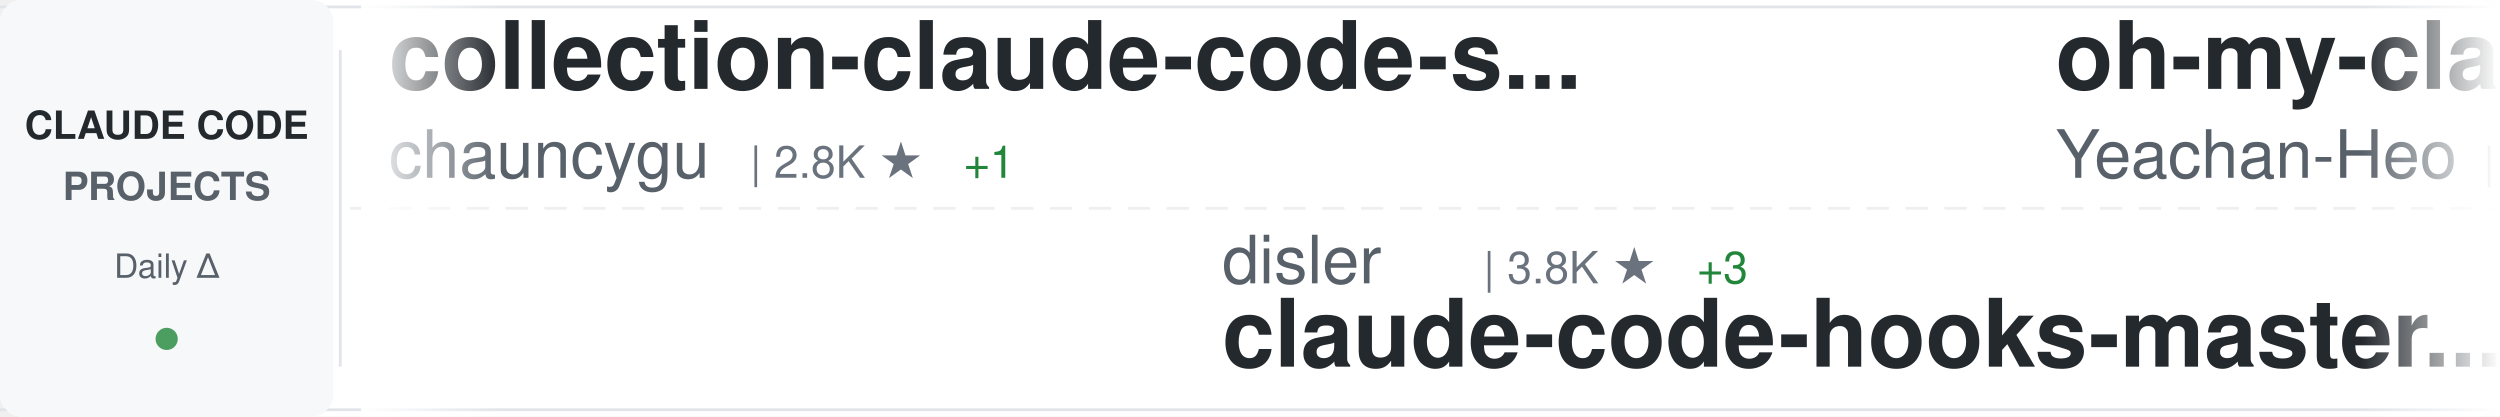
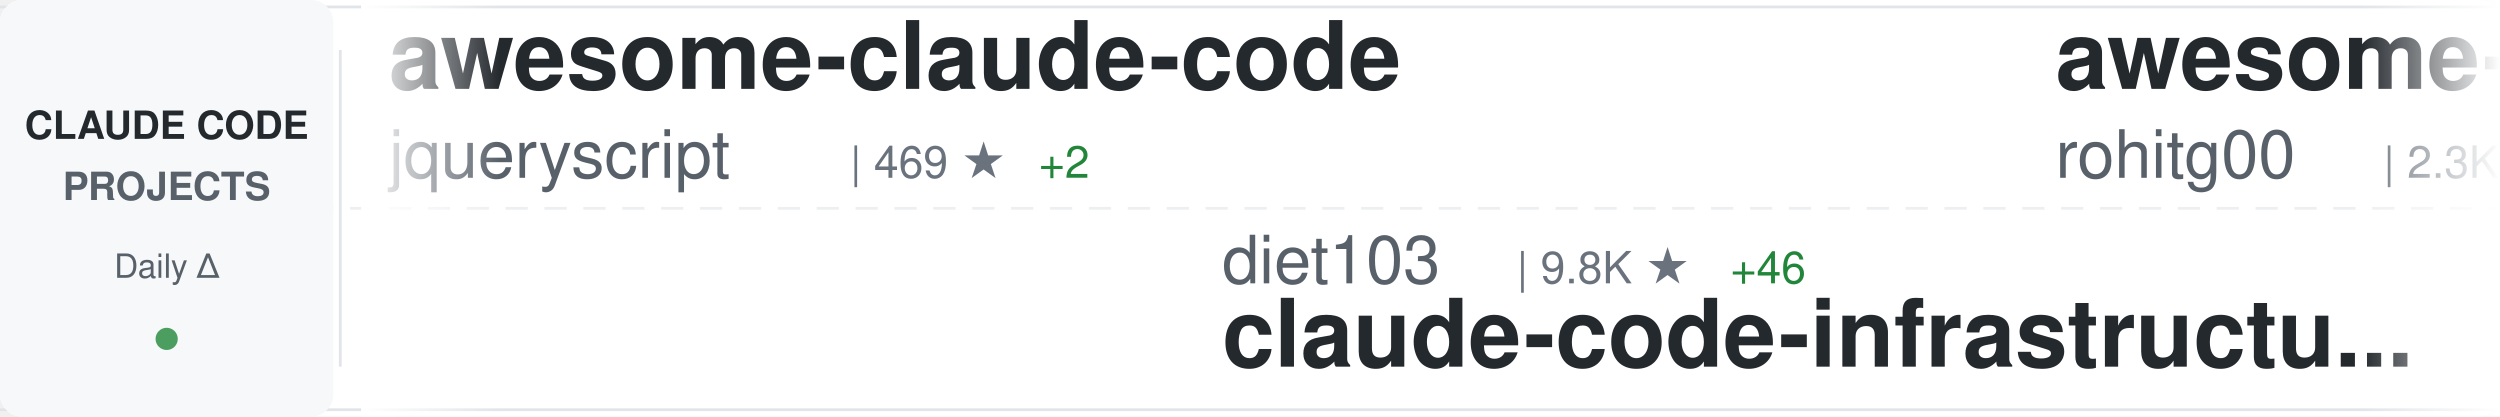
<svg xmlns="http://www.w3.org/2000/svg" width="900" height="150">
  <defs>
    <linearGradient id="awesomeLeftFade" x1="0%" y1="0%" x2="100%" y2="0%">
      <stop offset="0%" style="stop-color:#ffffff;stop-opacity:1" />
      <stop offset="100%" style="stop-color:#ffffff;stop-opacity:0" />
    </linearGradient>
    <linearGradient id="awesomeRightFade" x1="0%" y1="0%" x2="100%" y2="0%">
      <stop offset="0%" style="stop-color:#ffffff;stop-opacity:0" />
      <stop offset="100%" style="stop-color:#ffffff;stop-opacity:1" />
    </linearGradient>
  </defs>
  <rect width="900" height="150" fill="#ffffff" rx="8" />
  <rect x="0" y="2" width="900" height="1" fill="#e1e4e8" />
  <rect x="0" y="147" width="900" height="1" fill="#e1e4e8" />
  <line x1="0" y1="75" x2="900" y2="75" stroke="#e1e4e8" stroke-width="1" stroke-dasharray="8 6" opacity="0.6" />
  <rect x="0" y="0" width="120" height="150" fill="#f6f8fa" rx="8" />
  <text x="60" y="50" font-family="-apple-system, BlinkMacSystemFont, 'Segoe UI', Helvetica, Arial, sans-serif" font-size="14" font-weight="600" fill="#24292e" text-anchor="middle">CLAUDE CODE</text>
  <text x="60" y="72" font-family="-apple-system, BlinkMacSystemFont, 'Segoe UI', Helvetica, Arial, sans-serif" font-size="14" font-weight="600" fill="#586069" text-anchor="middle">PROJECTS</text>
  <text x="60" y="100" font-family="-apple-system, BlinkMacSystemFont, 'Segoe UI', Helvetica, Arial, sans-serif" font-size="12" font-weight="500" fill="#586069" text-anchor="middle">Daily Δ</text>
  <circle cx="60" cy="122" r="4" fill="#22863a" opacity="0.8" />
  <rect x="122" y="18" width="1" height="114" fill="#e1e4e8" />
  <clipPath id="awesomeTickerClip">
    <rect x="130" y="0" width="770" height="150" />
  </clipPath>
  <g clip-path="url(#awesomeTickerClip)">
    <g id="awesomeTickerItems">
      <animateTransform attributeName="transform" attributeType="XML" type="translate" from="0 0" to="-3000 0" dur="54s" repeatCount="indefinite" />
      <g transform="translate(0, 0)">
-         <text x="140" y="32" font-family="-apple-system, BlinkMacSystemFont, 'Segoe UI', Helvetica, Arial, sans-serif" font-size="34" font-weight="600" fill="#24292e">collection-claude-code-s...</text>
-         <text x="140" y="64" font-family="-apple-system, BlinkMacSystemFont, 'Segoe UI', Helvetica, Arial, sans-serif" font-size="24" font-weight="400" fill="#586069">chauncygu</text>
-         <text x="270" y="64" font-family="-apple-system, BlinkMacSystemFont, 'Segoe UI', Helvetica, Arial, sans-serif" font-size="16" font-weight="500" fill="#6a737d">| 2.8K ★</text>
-         <text x="347" y="64" font-family="-apple-system, BlinkMacSystemFont, 'Segoe UI', Helvetica, Arial, sans-serif" font-size="16" font-weight="500" fill="#22863a"> +1</text>
+         <text x="140" y="32" font-family="-apple-system, BlinkMacSystemFont, 'Segoe UI', Helvetica, Arial, sans-serif" font-size="34" font-weight="600" fill="#24292e">awesome-claude-code</text>
+         <text x="140" y="64" font-family="-apple-system, BlinkMacSystemFont, 'Segoe UI', Helvetica, Arial, sans-serif" font-size="24" font-weight="400" fill="#586069">jqueryscript</text>
+         <text x="306" y="64" font-family="-apple-system, BlinkMacSystemFont, 'Segoe UI', Helvetica, Arial, sans-serif" font-size="16" font-weight="500" fill="#6a737d">| 469 ★</text>
+         <text x="374" y="64" font-family="-apple-system, BlinkMacSystemFont, 'Segoe UI', Helvetica, Arial, sans-serif" font-size="16" font-weight="500" fill="#22863a"> +2</text>
      </g>
      <g transform="translate(300, 0)">
-         <text x="140" y="102" font-family="-apple-system, BlinkMacSystemFont, 'Segoe UI', Helvetica, Arial, sans-serif" font-size="24" font-weight="400" fill="#586069">disler</text>
-         <text x="234" y="102" font-family="-apple-system, BlinkMacSystemFont, 'Segoe UI', Helvetica, Arial, sans-serif" font-size="16" font-weight="500" fill="#6a737d">| 3.8K ★</text>
-         <text x="311" y="102" font-family="-apple-system, BlinkMacSystemFont, 'Segoe UI', Helvetica, Arial, sans-serif" font-size="16" font-weight="500" fill="#22863a"> +3</text>
-         <text x="140" y="132" font-family="-apple-system, BlinkMacSystemFont, 'Segoe UI', Helvetica, Arial, sans-serif" font-size="34" font-weight="600" fill="#24292e">claude-code-hooks-master...</text>
+         <text x="140" y="102" font-family="-apple-system, BlinkMacSystemFont, 'Segoe UI', Helvetica, Arial, sans-serif" font-size="24" font-weight="400" fill="#586069">diet103</text>
+         <text x="246" y="102" font-family="-apple-system, BlinkMacSystemFont, 'Segoe UI', Helvetica, Arial, sans-serif" font-size="16" font-weight="500" fill="#6a737d">| 9.8K ★</text>
+         <text x="323" y="102" font-family="-apple-system, BlinkMacSystemFont, 'Segoe UI', Helvetica, Arial, sans-serif" font-size="16" font-weight="500" fill="#22863a"> +46</text>
+         <text x="140" y="132" font-family="-apple-system, BlinkMacSystemFont, 'Segoe UI', Helvetica, Arial, sans-serif" font-size="34" font-weight="600" fill="#24292e">claude-code-infrastructu...</text>
      </g>
      <g transform="translate(600, 0)">
-         <text x="140" y="32" font-family="-apple-system, BlinkMacSystemFont, 'Segoe UI', Helvetica, Arial, sans-serif" font-size="34" font-weight="600" fill="#24292e">oh-my-claudecode</text>
-         <text x="140" y="64" font-family="-apple-system, BlinkMacSystemFont, 'Segoe UI', Helvetica, Arial, sans-serif" font-size="24" font-weight="400" fill="#586069">Yeachan-Heo</text>
-         <text x="294" y="64" font-family="-apple-system, BlinkMacSystemFont, 'Segoe UI', Helvetica, Arial, sans-serif" font-size="16" font-weight="500" fill="#6a737d">| 37.9K ★</text>
-         <text x="380" y="64" font-family="-apple-system, BlinkMacSystemFont, 'Segoe UI', Helvetica, Arial, sans-serif" font-size="16" font-weight="500" fill="#22863a"> +27</text>
-       </g>
-       <g transform="translate(900, 0)">
-         <text x="140" y="102" font-family="-apple-system, BlinkMacSystemFont, 'Segoe UI', Helvetica, Arial, sans-serif" font-size="24" font-weight="400" fill="#586069">anthropics</text>
-         <text x="282" y="102" font-family="-apple-system, BlinkMacSystemFont, 'Segoe UI', Helvetica, Arial, sans-serif" font-size="16" font-weight="500" fill="#6a737d">| 5.6K ★</text>
-         <text x="359" y="102" font-family="-apple-system, BlinkMacSystemFont, 'Segoe UI', Helvetica, Arial, sans-serif" font-size="16" font-weight="500" fill="#22863a"> +6</text>
-         <text x="140" y="132" font-family="-apple-system, BlinkMacSystemFont, 'Segoe UI', Helvetica, Arial, sans-serif" font-size="34" font-weight="600" fill="#24292e">claude-code-security-rev...</text>
-       </g>
-       <g transform="translate(1200, 0)">
-         <text x="140" y="32" font-family="-apple-system, BlinkMacSystemFont, 'Segoe UI', Helvetica, Arial, sans-serif" font-size="34" font-weight="600" fill="#24292e">claude-code-cli</text>
-         <text x="140" y="64" font-family="-apple-system, BlinkMacSystemFont, 'Segoe UI', Helvetica, Arial, sans-serif" font-size="24" font-weight="400" fill="#586069">huangserva</text>
-         <text x="282" y="64" font-family="-apple-system, BlinkMacSystemFont, 'Segoe UI', Helvetica, Arial, sans-serif" font-size="16" font-weight="500" fill="#6a737d">| 621 ★</text>
-       </g>
-       <g transform="translate(1500, 0)">
-         <text x="140" y="102" font-family="-apple-system, BlinkMacSystemFont, 'Segoe UI', Helvetica, Arial, sans-serif" font-size="24" font-weight="400" fill="#586069">ChinaSiro</text>
-         <text x="270" y="102" font-family="-apple-system, BlinkMacSystemFont, 'Segoe UI', Helvetica, Arial, sans-serif" font-size="16" font-weight="500" fill="#6a737d">| 9.6K ★</text>
-         <text x="347" y="102" font-family="-apple-system, BlinkMacSystemFont, 'Segoe UI', Helvetica, Arial, sans-serif" font-size="16" font-weight="500" fill="#22863a"> +5</text>
-         <text x="140" y="132" font-family="-apple-system, BlinkMacSystemFont, 'Segoe UI', Helvetica, Arial, sans-serif" font-size="34" font-weight="600" fill="#24292e">claude-code-sourcemap</text>
-       </g>
-       <g transform="translate(1800, 0)">
        <text x="140" y="32" font-family="-apple-system, BlinkMacSystemFont, 'Segoe UI', Helvetica, Arial, sans-serif" font-size="34" font-weight="600" fill="#24292e">awesome-claude-code-tool...</text>
        <text x="140" y="64" font-family="-apple-system, BlinkMacSystemFont, 'Segoe UI', Helvetica, Arial, sans-serif" font-size="24" font-weight="400" fill="#586069">rohitg00</text>
        <text x="258" y="64" font-family="-apple-system, BlinkMacSystemFont, 'Segoe UI', Helvetica, Arial, sans-serif" font-size="16" font-weight="500" fill="#6a737d">| 2.3K ★</text>
        <text x="335" y="64" font-family="-apple-system, BlinkMacSystemFont, 'Segoe UI', Helvetica, Arial, sans-serif" font-size="16" font-weight="500" fill="#22863a"> +5</text>
      </g>
+       <g transform="translate(900, 0)">
+         <text x="140" y="102" font-family="-apple-system, BlinkMacSystemFont, 'Segoe UI', Helvetica, Arial, sans-serif" font-size="24" font-weight="400" fill="#586069">feiskyer</text>
+         <text x="258" y="102" font-family="-apple-system, BlinkMacSystemFont, 'Segoe UI', Helvetica, Arial, sans-serif" font-size="16" font-weight="500" fill="#6a737d">| 1.6K ★</text>
+         <text x="140" y="132" font-family="-apple-system, BlinkMacSystemFont, 'Segoe UI', Helvetica, Arial, sans-serif" font-size="34" font-weight="600" fill="#24292e">claude-code-settings</text>
+       </g>
+       <g transform="translate(1200, 0)">
+         <text x="140" y="32" font-family="-apple-system, BlinkMacSystemFont, 'Segoe UI', Helvetica, Arial, sans-serif" font-size="34" font-weight="600" fill="#24292e">claude-code-action</text>
+         <text x="140" y="64" font-family="-apple-system, BlinkMacSystemFont, 'Segoe UI', Helvetica, Arial, sans-serif" font-size="24" font-weight="400" fill="#586069">anthropics</text>
+         <text x="282" y="64" font-family="-apple-system, BlinkMacSystemFont, 'Segoe UI', Helvetica, Arial, sans-serif" font-size="16" font-weight="500" fill="#6a737d">| 8.4K ★</text>
+         <text x="359" y="64" font-family="-apple-system, BlinkMacSystemFont, 'Segoe UI', Helvetica, Arial, sans-serif" font-size="16" font-weight="500" fill="#22863a"> +5</text>
+       </g>
+       <g transform="translate(1500, 0)">
+         <text x="140" y="102" font-family="-apple-system, BlinkMacSystemFont, 'Segoe UI', Helvetica, Arial, sans-serif" font-size="24" font-weight="400" fill="#586069">carlvellotti</text>
+         <text x="306" y="102" font-family="-apple-system, BlinkMacSystemFont, 'Segoe UI', Helvetica, Arial, sans-serif" font-size="16" font-weight="500" fill="#6a737d">| 2.1K ★</text>
+         <text x="383" y="102" font-family="-apple-system, BlinkMacSystemFont, 'Segoe UI', Helvetica, Arial, sans-serif" font-size="16" font-weight="500" fill="#22863a"> +1</text>
+         <text x="140" y="132" font-family="-apple-system, BlinkMacSystemFont, 'Segoe UI', Helvetica, Arial, sans-serif" font-size="34" font-weight="600" fill="#24292e">claude-code-pm-course</text>
+       </g>
+       <g transform="translate(1800, 0)">
+         <text x="140" y="32" font-family="-apple-system, BlinkMacSystemFont, 'Segoe UI', Helvetica, Arial, sans-serif" font-size="34" font-weight="600" fill="#24292e">Claude-Code</text>
+         <text x="140" y="64" font-family="-apple-system, BlinkMacSystemFont, 'Segoe UI', Helvetica, Arial, sans-serif" font-size="24" font-weight="400" fill="#586069">pengchengneo</text>
+         <text x="306" y="64" font-family="-apple-system, BlinkMacSystemFont, 'Segoe UI', Helvetica, Arial, sans-serif" font-size="16" font-weight="500" fill="#6a737d">| 1.7K ★</text>
+         <text x="383" y="64" font-family="-apple-system, BlinkMacSystemFont, 'Segoe UI', Helvetica, Arial, sans-serif" font-size="16" font-weight="500" fill="#22863a"> +1</text>
+       </g>
      <g transform="translate(2100, 0)">
-         <text x="140" y="102" font-family="-apple-system, BlinkMacSystemFont, 'Segoe UI', Helvetica, Arial, sans-serif" font-size="24" font-weight="400" fill="#586069">shareAI-lab</text>
-         <text x="294" y="102" font-family="-apple-system, BlinkMacSystemFont, 'Segoe UI', Helvetica, Arial, sans-serif" font-size="16" font-weight="500" fill="#6a737d">| 71.5K ★</text>
-         <text x="380" y="102" font-family="-apple-system, BlinkMacSystemFont, 'Segoe UI', Helvetica, Arial, sans-serif" font-size="16" font-weight="500" fill="#22863a"> +93</text>
-         <text x="140" y="132" font-family="-apple-system, BlinkMacSystemFont, 'Segoe UI', Helvetica, Arial, sans-serif" font-size="34" font-weight="600" fill="#24292e">learn-claude-code</text>
+         <text x="140" y="102" font-family="-apple-system, BlinkMacSystemFont, 'Segoe UI', Helvetica, Arial, sans-serif" font-size="24" font-weight="400" fill="#586069">musistudio</text>
+         <text x="282" y="102" font-family="-apple-system, BlinkMacSystemFont, 'Segoe UI', Helvetica, Arial, sans-serif" font-size="16" font-weight="500" fill="#6a737d">| 35.9K ★</text>
+         <text x="368" y="102" font-family="-apple-system, BlinkMacSystemFont, 'Segoe UI', Helvetica, Arial, sans-serif" font-size="16" font-weight="500" fill="#22863a"> +25</text>
+         <text x="140" y="132" font-family="-apple-system, BlinkMacSystemFont, 'Segoe UI', Helvetica, Arial, sans-serif" font-size="34" font-weight="600" fill="#24292e">claude-code-router</text>
      </g>
      <g transform="translate(2400, 0)">
-         <text x="140" y="32" font-family="-apple-system, BlinkMacSystemFont, 'Segoe UI', Helvetica, Arial, sans-serif" font-size="34" font-weight="600" fill="#24292e">claude-code-tips</text>
-         <text x="140" y="64" font-family="-apple-system, BlinkMacSystemFont, 'Segoe UI', Helvetica, Arial, sans-serif" font-size="24" font-weight="400" fill="#586069">ykdojo</text>
-         <text x="234" y="64" font-family="-apple-system, BlinkMacSystemFont, 'Segoe UI', Helvetica, Arial, sans-serif" font-size="16" font-weight="500" fill="#6a737d">| 9.4K ★</text>
-         <text x="311" y="64" font-family="-apple-system, BlinkMacSystemFont, 'Segoe UI', Helvetica, Arial, sans-serif" font-size="16" font-weight="500" fill="#22863a"> +13</text>
+         <text x="140" y="32" font-family="-apple-system, BlinkMacSystemFont, 'Segoe UI', Helvetica, Arial, sans-serif" font-size="34" font-weight="600" fill="#24292e">free-claude-code</text>
+         <text x="140" y="64" font-family="-apple-system, BlinkMacSystemFont, 'Segoe UI', Helvetica, Arial, sans-serif" font-size="24" font-weight="400" fill="#586069">Alishahryar1</text>
+         <text x="306" y="64" font-family="-apple-system, BlinkMacSystemFont, 'Segoe UI', Helvetica, Arial, sans-serif" font-size="16" font-weight="500" fill="#6a737d">| 40.8K ★</text>
+         <text x="392" y="64" font-family="-apple-system, BlinkMacSystemFont, 'Segoe UI', Helvetica, Arial, sans-serif" font-size="16" font-weight="500" fill="#22863a"> +122</text>
      </g>
      <g transform="translate(2700, 0)">
-         <text x="140" y="102" font-family="-apple-system, BlinkMacSystemFont, 'Segoe UI', Helvetica, Arial, sans-serif" font-size="24" font-weight="400" fill="#586069">Maciek-roboblog</text>
-         <text x="342" y="102" font-family="-apple-system, BlinkMacSystemFont, 'Segoe UI', Helvetica, Arial, sans-serif" font-size="16" font-weight="500" fill="#6a737d">| 8.5K ★</text>
-         <text x="419" y="102" font-family="-apple-system, BlinkMacSystemFont, 'Segoe UI', Helvetica, Arial, sans-serif" font-size="16" font-weight="500" fill="#22863a"> +5</text>
-         <text x="140" y="132" font-family="-apple-system, BlinkMacSystemFont, 'Segoe UI', Helvetica, Arial, sans-serif" font-size="34" font-weight="600" fill="#24292e">Claude-Code-Usage-Monito...</text>
+         <text x="140" y="102" font-family="-apple-system, BlinkMacSystemFont, 'Segoe UI', Helvetica, Arial, sans-serif" font-size="24" font-weight="400" fill="#586069">fazxes</text>
+         <text x="234" y="102" font-family="-apple-system, BlinkMacSystemFont, 'Segoe UI', Helvetica, Arial, sans-serif" font-size="16" font-weight="500" fill="#6a737d">| 225 ★</text>
+         <text x="140" y="132" font-family="-apple-system, BlinkMacSystemFont, 'Segoe UI', Helvetica, Arial, sans-serif" font-size="34" font-weight="600" fill="#24292e">Claude-code</text>
      </g>
      <g transform="translate(3000, 0)">
-         <text x="140" y="32" font-family="-apple-system, BlinkMacSystemFont, 'Segoe UI', Helvetica, Arial, sans-serif" font-size="34" font-weight="600" fill="#24292e">collection-claude-code-s...</text>
-         <text x="140" y="64" font-family="-apple-system, BlinkMacSystemFont, 'Segoe UI', Helvetica, Arial, sans-serif" font-size="24" font-weight="400" fill="#586069">chauncygu</text>
-         <text x="270" y="64" font-family="-apple-system, BlinkMacSystemFont, 'Segoe UI', Helvetica, Arial, sans-serif" font-size="16" font-weight="500" fill="#6a737d">| 2.8K ★</text>
-         <text x="347" y="64" font-family="-apple-system, BlinkMacSystemFont, 'Segoe UI', Helvetica, Arial, sans-serif" font-size="16" font-weight="500" fill="#22863a"> +1</text>
+         <text x="140" y="32" font-family="-apple-system, BlinkMacSystemFont, 'Segoe UI', Helvetica, Arial, sans-serif" font-size="34" font-weight="600" fill="#24292e">awesome-claude-code</text>
+         <text x="140" y="64" font-family="-apple-system, BlinkMacSystemFont, 'Segoe UI', Helvetica, Arial, sans-serif" font-size="24" font-weight="400" fill="#586069">jqueryscript</text>
+         <text x="306" y="64" font-family="-apple-system, BlinkMacSystemFont, 'Segoe UI', Helvetica, Arial, sans-serif" font-size="16" font-weight="500" fill="#6a737d">| 469 ★</text>
+         <text x="374" y="64" font-family="-apple-system, BlinkMacSystemFont, 'Segoe UI', Helvetica, Arial, sans-serif" font-size="16" font-weight="500" fill="#22863a"> +2</text>
      </g>
      <g transform="translate(3300, 0)">
-         <text x="140" y="102" font-family="-apple-system, BlinkMacSystemFont, 'Segoe UI', Helvetica, Arial, sans-serif" font-size="24" font-weight="400" fill="#586069">disler</text>
-         <text x="234" y="102" font-family="-apple-system, BlinkMacSystemFont, 'Segoe UI', Helvetica, Arial, sans-serif" font-size="16" font-weight="500" fill="#6a737d">| 3.8K ★</text>
-         <text x="311" y="102" font-family="-apple-system, BlinkMacSystemFont, 'Segoe UI', Helvetica, Arial, sans-serif" font-size="16" font-weight="500" fill="#22863a"> +3</text>
-         <text x="140" y="132" font-family="-apple-system, BlinkMacSystemFont, 'Segoe UI', Helvetica, Arial, sans-serif" font-size="34" font-weight="600" fill="#24292e">claude-code-hooks-master...</text>
+         <text x="140" y="102" font-family="-apple-system, BlinkMacSystemFont, 'Segoe UI', Helvetica, Arial, sans-serif" font-size="24" font-weight="400" fill="#586069">diet103</text>
+         <text x="246" y="102" font-family="-apple-system, BlinkMacSystemFont, 'Segoe UI', Helvetica, Arial, sans-serif" font-size="16" font-weight="500" fill="#6a737d">| 9.8K ★</text>
+         <text x="323" y="102" font-family="-apple-system, BlinkMacSystemFont, 'Segoe UI', Helvetica, Arial, sans-serif" font-size="16" font-weight="500" fill="#22863a"> +46</text>
+         <text x="140" y="132" font-family="-apple-system, BlinkMacSystemFont, 'Segoe UI', Helvetica, Arial, sans-serif" font-size="34" font-weight="600" fill="#24292e">claude-code-infrastructu...</text>
      </g>
      <g transform="translate(3600, 0)">
-         <text x="140" y="32" font-family="-apple-system, BlinkMacSystemFont, 'Segoe UI', Helvetica, Arial, sans-serif" font-size="34" font-weight="600" fill="#24292e">oh-my-claudecode</text>
-         <text x="140" y="64" font-family="-apple-system, BlinkMacSystemFont, 'Segoe UI', Helvetica, Arial, sans-serif" font-size="24" font-weight="400" fill="#586069">Yeachan-Heo</text>
-         <text x="294" y="64" font-family="-apple-system, BlinkMacSystemFont, 'Segoe UI', Helvetica, Arial, sans-serif" font-size="16" font-weight="500" fill="#6a737d">| 37.9K ★</text>
-         <text x="380" y="64" font-family="-apple-system, BlinkMacSystemFont, 'Segoe UI', Helvetica, Arial, sans-serif" font-size="16" font-weight="500" fill="#22863a"> +27</text>
+         <text x="140" y="32" font-family="-apple-system, BlinkMacSystemFont, 'Segoe UI', Helvetica, Arial, sans-serif" font-size="34" font-weight="600" fill="#24292e">awesome-claude-code-tool...</text>
+         <text x="140" y="64" font-family="-apple-system, BlinkMacSystemFont, 'Segoe UI', Helvetica, Arial, sans-serif" font-size="24" font-weight="400" fill="#586069">rohitg00</text>
+         <text x="258" y="64" font-family="-apple-system, BlinkMacSystemFont, 'Segoe UI', Helvetica, Arial, sans-serif" font-size="16" font-weight="500" fill="#6a737d">| 2.3K ★</text>
+         <text x="335" y="64" font-family="-apple-system, BlinkMacSystemFont, 'Segoe UI', Helvetica, Arial, sans-serif" font-size="16" font-weight="500" fill="#22863a"> +5</text>
      </g>
      <g transform="translate(3900, 0)">
-         <text x="140" y="102" font-family="-apple-system, BlinkMacSystemFont, 'Segoe UI', Helvetica, Arial, sans-serif" font-size="24" font-weight="400" fill="#586069">anthropics</text>
-         <text x="282" y="102" font-family="-apple-system, BlinkMacSystemFont, 'Segoe UI', Helvetica, Arial, sans-serif" font-size="16" font-weight="500" fill="#6a737d">| 5.6K ★</text>
-         <text x="359" y="102" font-family="-apple-system, BlinkMacSystemFont, 'Segoe UI', Helvetica, Arial, sans-serif" font-size="16" font-weight="500" fill="#22863a"> +6</text>
-         <text x="140" y="132" font-family="-apple-system, BlinkMacSystemFont, 'Segoe UI', Helvetica, Arial, sans-serif" font-size="34" font-weight="600" fill="#24292e">claude-code-security-rev...</text>
+         <text x="140" y="102" font-family="-apple-system, BlinkMacSystemFont, 'Segoe UI', Helvetica, Arial, sans-serif" font-size="24" font-weight="400" fill="#586069">feiskyer</text>
+         <text x="258" y="102" font-family="-apple-system, BlinkMacSystemFont, 'Segoe UI', Helvetica, Arial, sans-serif" font-size="16" font-weight="500" fill="#6a737d">| 1.6K ★</text>
+         <text x="140" y="132" font-family="-apple-system, BlinkMacSystemFont, 'Segoe UI', Helvetica, Arial, sans-serif" font-size="34" font-weight="600" fill="#24292e">claude-code-settings</text>
      </g>
    </g>
  </g>
  <rect x="130" y="0" width="50" height="150" fill="url(#awesomeLeftFade)" />
  <rect x="850" y="0" width="50" height="150" fill="url(#awesomeRightFade)" />
</svg>
